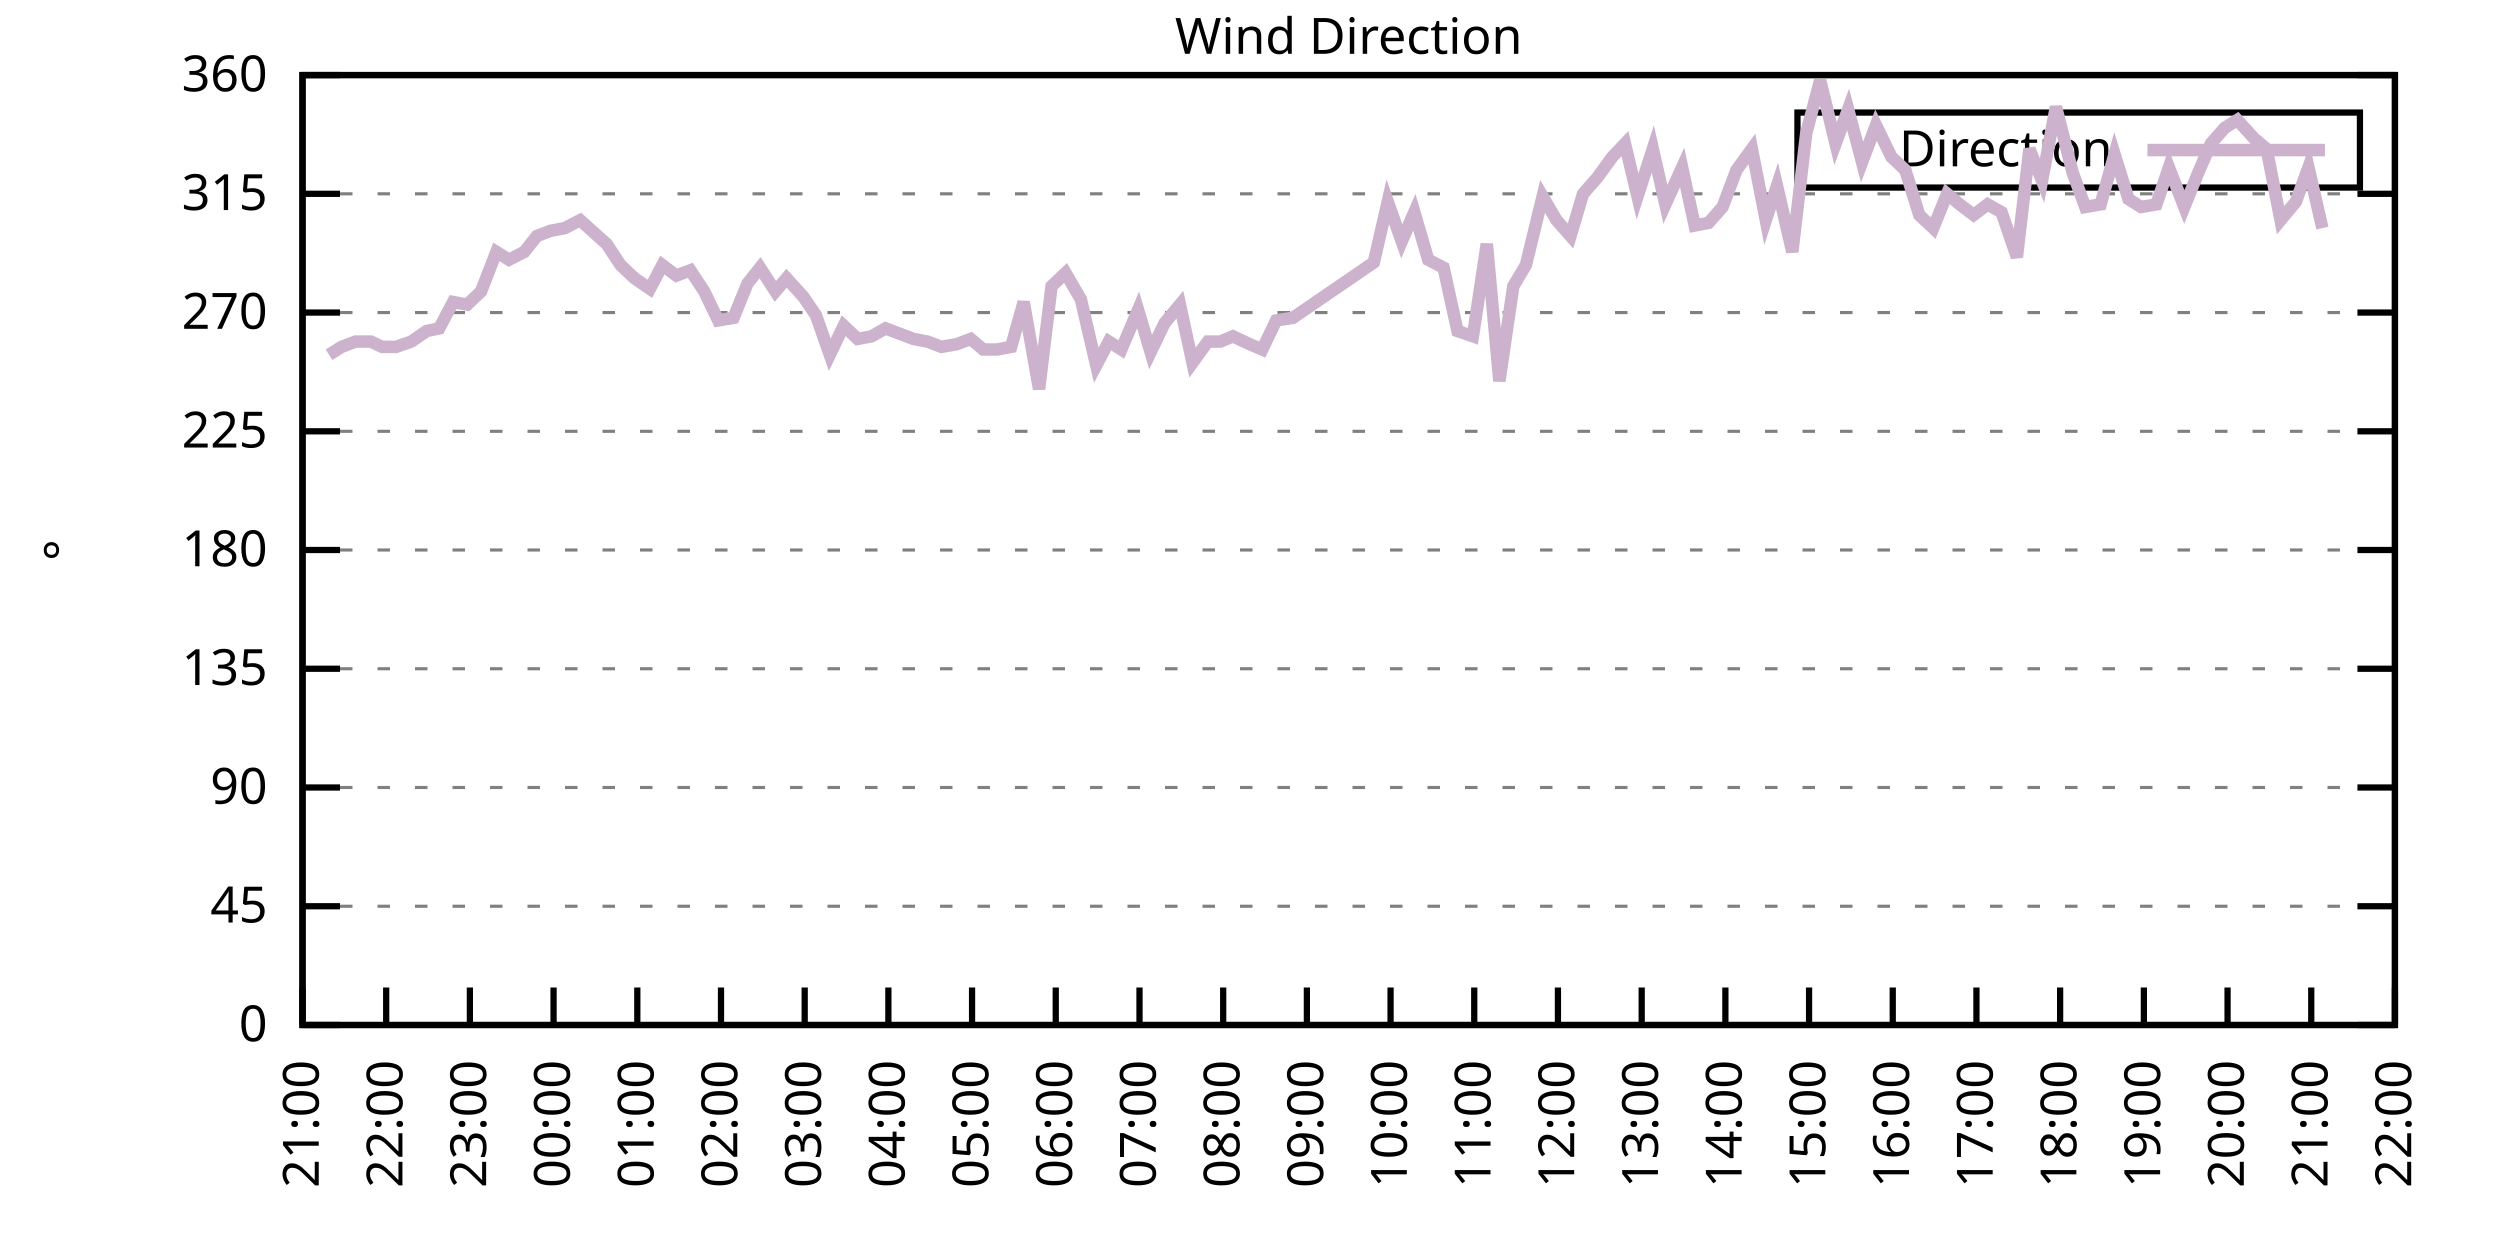
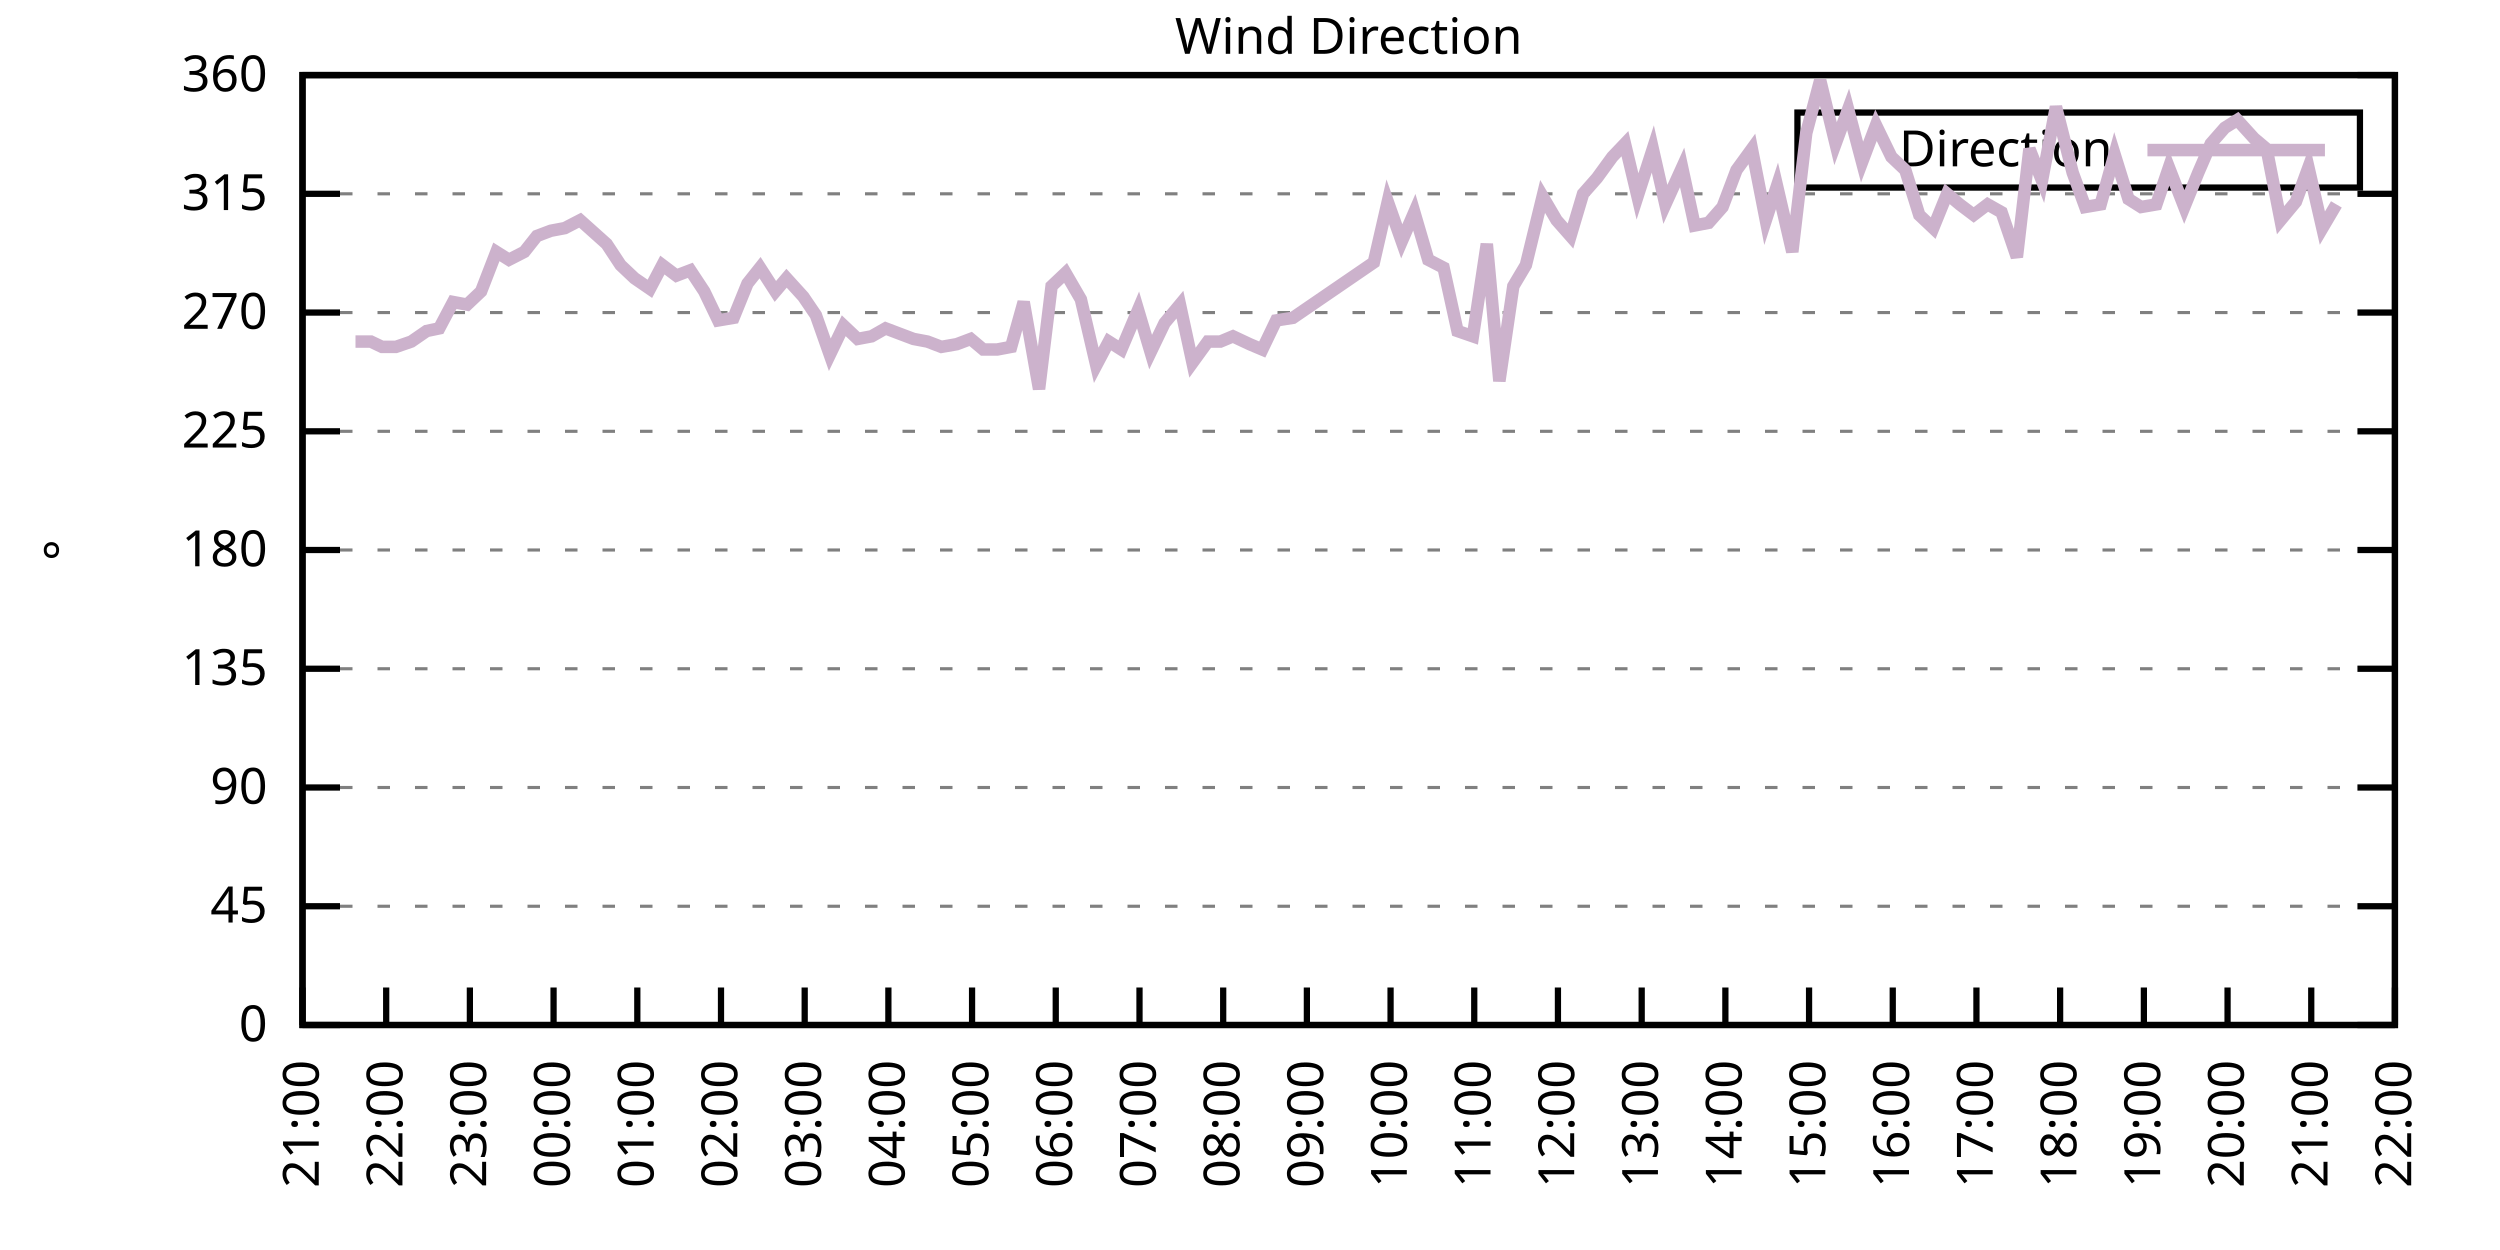
<svg xmlns="http://www.w3.org/2000/svg" xmlns:xlink="http://www.w3.org/1999/xlink" width="400" height="200" viewBox="0 0 400 200">
  <g id="gnuplot_canvas">
    <rect x="0" y="0" width="400" height="200" fill="none" />
    <defs>
      <circle id="gpDot" r="0.5" stroke-width="0.5" stroke="currentColor" />
      <path id="gpPt0" stroke-width="0.333" stroke="currentColor" d="M-1,0 h2 M0,-1 v2" />
      <path id="gpPt1" stroke-width="0.333" stroke="currentColor" d="M-1,-1 L1,1 M1,-1 L-1,1" />
      <path id="gpPt2" stroke-width="0.333" stroke="currentColor" d="M-1,0 L1,0 M0,-1 L0,1 M-1,-1 L1,1 M-1,1 L1,-1" />
      <rect id="gpPt3" stroke-width="0.333" stroke="currentColor" x="-1" y="-1" width="2" height="2" />
      <rect id="gpPt4" stroke-width="0.333" stroke="currentColor" fill="currentColor" x="-1" y="-1" width="2" height="2" />
      <circle id="gpPt5" stroke-width="0.333" stroke="currentColor" cx="0" cy="0" r="1" />
      <use xlink:href="#gpPt5" id="gpPt6" fill="currentColor" stroke="none" />
      <path id="gpPt7" stroke-width="0.333" stroke="currentColor" d="M0,-1.33 L-1.33,0.67 L1.33,0.67 z" />
      <use xlink:href="#gpPt7" id="gpPt8" fill="currentColor" stroke="none" />
      <use xlink:href="#gpPt7" id="gpPt9" stroke="currentColor" transform="rotate(180)" />
      <use xlink:href="#gpPt9" id="gpPt10" fill="currentColor" stroke="none" />
      <use xlink:href="#gpPt3" id="gpPt11" stroke="currentColor" transform="rotate(45)" />
      <use xlink:href="#gpPt11" id="gpPt12" fill="currentColor" stroke="none" />
      <path id="gpPt13" stroke-width="0.333" stroke="currentColor" d="M0,1.330 L1.265,0.411 L0.782,-1.067 L-0.782,-1.076 L-1.265,0.411 z" />
      <use xlink:href="#gpPt13" id="gpPt14" fill="currentColor" stroke="none" />
      <filter id="textbox" filterUnits="objectBoundingBox" x="0" y="0" height="1" width="1">
        <feFlood flood-color="white" flood-opacity="1" result="bgnd" />
        <feComposite in="SourceGraphic" in2="bgnd" operator="atop" />
      </filter>
      <filter id="greybox" filterUnits="objectBoundingBox" x="0" y="0" height="1" width="1">
        <feFlood flood-color="lightgrey" flood-opacity="1" result="grey" />
        <feComposite in="SourceGraphic" in2="grey" operator="atop" />
      </filter>
    </defs>
    <g fill="none" color="white" stroke="currentColor" stroke-width="1.00" stroke-linecap="butt" stroke-linejoin="miter">
</g>
    <g fill="none" color="black" stroke="currentColor" stroke-width="1.00" stroke-linecap="butt" stroke-linejoin="miter">
      <g stroke="none" shape-rendering="crispEdges">
        <polygon fill="rgb(255, 255, 255)" points="48.40,164.00 383.18,164.00 383.18,12.02 48.40,12.02 " />
      </g>
    </g>
    <g fill="none" color="black" stroke="currentColor" stroke-width="1.00" stroke-linecap="butt" stroke-linejoin="miter">
</g>
    <g fill="none" color="black" stroke="black" stroke-width="0.50" stroke-linecap="butt" stroke-linejoin="miter">
</g>
    <g fill="none" color="gray" stroke="currentColor" stroke-width="0.50" stroke-linecap="butt" stroke-linejoin="miter">
      <path stroke="gray" stroke-dasharray="2,4" class="gridline" d="M48.40,164.00 L383.19,164.00  " />
    </g>
    <g fill="none" color="gray" stroke="gray" stroke-width="1.00" stroke-linecap="butt" stroke-linejoin="miter">
</g>
    <g fill="none" color="black" stroke="currentColor" stroke-width="1.00" stroke-linecap="butt" stroke-linejoin="miter">
      <path stroke="black" d="M48.40,164.00 L54.40,164.00 M383.19,164.00 L377.19,164.00  " />
      <g transform="translate(42.80,166.60)" stroke="none" fill="black" font-family="Sans" font-size="8.00" text-anchor="end">
        <text>
          <tspan font-family="Sans"> 0</tspan>
        </text>
      </g>
    </g>
    <g fill="none" color="black" stroke="currentColor" stroke-width="1.00" stroke-linecap="butt" stroke-linejoin="miter">
</g>
    <g fill="none" color="black" stroke="black" stroke-width="0.50" stroke-linecap="butt" stroke-linejoin="miter">
</g>
    <g fill="none" color="gray" stroke="currentColor" stroke-width="0.50" stroke-linecap="butt" stroke-linejoin="miter">
      <path stroke="gray" stroke-dasharray="2,4" class="gridline" d="M48.40,145.00 L383.19,145.00  " />
    </g>
    <g fill="none" color="gray" stroke="gray" stroke-width="1.00" stroke-linecap="butt" stroke-linejoin="miter">
</g>
    <g fill="none" color="black" stroke="currentColor" stroke-width="1.00" stroke-linecap="butt" stroke-linejoin="miter">
      <path stroke="black" d="M48.40,145.00 L54.40,145.00 M383.19,145.00 L377.19,145.00  " />
      <g transform="translate(42.80,147.60)" stroke="none" fill="black" font-family="Sans" font-size="8.00" text-anchor="end">
        <text>
          <tspan font-family="Sans"> 45</tspan>
        </text>
      </g>
    </g>
    <g fill="none" color="black" stroke="currentColor" stroke-width="1.00" stroke-linecap="butt" stroke-linejoin="miter">
</g>
    <g fill="none" color="black" stroke="black" stroke-width="0.50" stroke-linecap="butt" stroke-linejoin="miter">
</g>
    <g fill="none" color="gray" stroke="currentColor" stroke-width="0.50" stroke-linecap="butt" stroke-linejoin="miter">
      <path stroke="gray" stroke-dasharray="2,4" class="gridline" d="M48.40,126.00 L383.19,126.00  " />
    </g>
    <g fill="none" color="gray" stroke="gray" stroke-width="1.00" stroke-linecap="butt" stroke-linejoin="miter">
</g>
    <g fill="none" color="black" stroke="currentColor" stroke-width="1.00" stroke-linecap="butt" stroke-linejoin="miter">
      <path stroke="black" d="M48.40,126.00 L54.40,126.00 M383.19,126.00 L377.19,126.00  " />
      <g transform="translate(42.80,128.60)" stroke="none" fill="black" font-family="Sans" font-size="8.00" text-anchor="end">
        <text>
          <tspan font-family="Sans"> 90</tspan>
        </text>
      </g>
    </g>
    <g fill="none" color="black" stroke="currentColor" stroke-width="1.00" stroke-linecap="butt" stroke-linejoin="miter">
</g>
    <g fill="none" color="black" stroke="black" stroke-width="0.50" stroke-linecap="butt" stroke-linejoin="miter">
</g>
    <g fill="none" color="gray" stroke="currentColor" stroke-width="0.50" stroke-linecap="butt" stroke-linejoin="miter">
      <path stroke="gray" stroke-dasharray="2,4" class="gridline" d="M48.40,107.00 L383.19,107.00  " />
    </g>
    <g fill="none" color="gray" stroke="gray" stroke-width="1.00" stroke-linecap="butt" stroke-linejoin="miter">
</g>
    <g fill="none" color="black" stroke="currentColor" stroke-width="1.00" stroke-linecap="butt" stroke-linejoin="miter">
      <path stroke="black" d="M48.40,107.00 L54.40,107.00 M383.19,107.00 L377.19,107.00  " />
      <g transform="translate(42.80,109.60)" stroke="none" fill="black" font-family="Sans" font-size="8.00" text-anchor="end">
        <text>
          <tspan font-family="Sans"> 135</tspan>
        </text>
      </g>
    </g>
    <g fill="none" color="black" stroke="currentColor" stroke-width="1.00" stroke-linecap="butt" stroke-linejoin="miter">
</g>
    <g fill="none" color="black" stroke="black" stroke-width="0.50" stroke-linecap="butt" stroke-linejoin="miter">
</g>
    <g fill="none" color="gray" stroke="currentColor" stroke-width="0.50" stroke-linecap="butt" stroke-linejoin="miter">
      <path stroke="gray" stroke-dasharray="2,4" class="gridline" d="M48.40,88.00 L383.19,88.00  " />
    </g>
    <g fill="none" color="gray" stroke="gray" stroke-width="1.00" stroke-linecap="butt" stroke-linejoin="miter">
</g>
    <g fill="none" color="black" stroke="currentColor" stroke-width="1.00" stroke-linecap="butt" stroke-linejoin="miter">
      <path stroke="black" d="M48.40,88.00 L54.40,88.00 M383.19,88.00 L377.19,88.00  " />
      <g transform="translate(42.80,90.60)" stroke="none" fill="black" font-family="Sans" font-size="8.00" text-anchor="end">
        <text>
          <tspan font-family="Sans"> 180</tspan>
        </text>
      </g>
    </g>
    <g fill="none" color="black" stroke="currentColor" stroke-width="1.00" stroke-linecap="butt" stroke-linejoin="miter">
</g>
    <g fill="none" color="black" stroke="black" stroke-width="0.50" stroke-linecap="butt" stroke-linejoin="miter">
</g>
    <g fill="none" color="gray" stroke="currentColor" stroke-width="0.50" stroke-linecap="butt" stroke-linejoin="miter">
      <path stroke="gray" stroke-dasharray="2,4" class="gridline" d="M48.40,69.01 L383.19,69.01  " />
    </g>
    <g fill="none" color="gray" stroke="gray" stroke-width="1.00" stroke-linecap="butt" stroke-linejoin="miter">
</g>
    <g fill="none" color="black" stroke="currentColor" stroke-width="1.00" stroke-linecap="butt" stroke-linejoin="miter">
      <path stroke="black" d="M48.40,69.01 L54.40,69.01 M383.19,69.01 L377.19,69.01  " />
      <g transform="translate(42.80,71.61)" stroke="none" fill="black" font-family="Sans" font-size="8.00" text-anchor="end">
        <text>
          <tspan font-family="Sans"> 225</tspan>
        </text>
      </g>
    </g>
    <g fill="none" color="black" stroke="currentColor" stroke-width="1.00" stroke-linecap="butt" stroke-linejoin="miter">
</g>
    <g fill="none" color="black" stroke="black" stroke-width="0.50" stroke-linecap="butt" stroke-linejoin="miter">
</g>
    <g fill="none" color="gray" stroke="currentColor" stroke-width="0.50" stroke-linecap="butt" stroke-linejoin="miter">
      <path stroke="gray" stroke-dasharray="2,4" class="gridline" d="M48.40,50.01 L383.19,50.01  " />
    </g>
    <g fill="none" color="gray" stroke="gray" stroke-width="1.00" stroke-linecap="butt" stroke-linejoin="miter">
</g>
    <g fill="none" color="black" stroke="currentColor" stroke-width="1.00" stroke-linecap="butt" stroke-linejoin="miter">
      <path stroke="black" d="M48.40,50.01 L54.40,50.01 M383.19,50.01 L377.19,50.01  " />
      <g transform="translate(42.80,52.61)" stroke="none" fill="black" font-family="Sans" font-size="8.00" text-anchor="end">
        <text>
          <tspan font-family="Sans"> 270</tspan>
        </text>
      </g>
    </g>
    <g fill="none" color="black" stroke="currentColor" stroke-width="1.00" stroke-linecap="butt" stroke-linejoin="miter">
</g>
    <g fill="none" color="black" stroke="black" stroke-width="0.50" stroke-linecap="butt" stroke-linejoin="miter">
</g>
    <g fill="none" color="gray" stroke="currentColor" stroke-width="0.50" stroke-linecap="butt" stroke-linejoin="miter">
      <path stroke="gray" stroke-dasharray="2,4" class="gridline" d="M48.40,31.01 L383.19,31.01  " />
    </g>
    <g fill="none" color="gray" stroke="gray" stroke-width="1.00" stroke-linecap="butt" stroke-linejoin="miter">
</g>
    <g fill="none" color="black" stroke="currentColor" stroke-width="1.00" stroke-linecap="butt" stroke-linejoin="miter">
      <path stroke="black" d="M48.40,31.01 L54.40,31.01 M383.19,31.01 L377.19,31.01  " />
      <g transform="translate(42.80,33.61)" stroke="none" fill="black" font-family="Sans" font-size="8.00" text-anchor="end">
        <text>
          <tspan font-family="Sans"> 315</tspan>
        </text>
      </g>
    </g>
    <g fill="none" color="black" stroke="currentColor" stroke-width="1.00" stroke-linecap="butt" stroke-linejoin="miter">
</g>
    <g fill="none" color="black" stroke="black" stroke-width="0.50" stroke-linecap="butt" stroke-linejoin="miter">
</g>
    <g fill="none" color="gray" stroke="currentColor" stroke-width="0.50" stroke-linecap="butt" stroke-linejoin="miter">
      <path stroke="gray" stroke-dasharray="2,4" class="gridline" d="M48.40,12.01 L383.19,12.01  " />
    </g>
    <g fill="none" color="gray" stroke="gray" stroke-width="1.00" stroke-linecap="butt" stroke-linejoin="miter">
</g>
    <g fill="none" color="black" stroke="currentColor" stroke-width="1.00" stroke-linecap="butt" stroke-linejoin="miter">
      <path stroke="black" d="M48.40,12.01 L54.40,12.01 M383.19,12.01 L377.19,12.01  " />
      <g transform="translate(42.80,14.61)" stroke="none" fill="black" font-family="Sans" font-size="8.00" text-anchor="end">
        <text>
          <tspan font-family="Sans"> 360</tspan>
        </text>
      </g>
    </g>
    <g fill="none" color="black" stroke="currentColor" stroke-width="1.00" stroke-linecap="butt" stroke-linejoin="miter">
      <path stroke="black" d="M48.40,164.00 L48.40,158.00  " />
      <g transform="translate(51.00,169.60) rotate(270.00)" stroke="none" fill="black" font-family="Sans" font-size="8.00" text-anchor="end">
        <text>
          <tspan font-family="Sans">21:00</tspan>
        </text>
      </g>
    </g>
    <g fill="none" color="black" stroke="currentColor" stroke-width="1.00" stroke-linecap="butt" stroke-linejoin="miter">
      <path stroke="black" d="M61.79,164.00 L61.79,158.00  " />
      <g transform="translate(64.39,169.60) rotate(270.00)" stroke="none" fill="black" font-family="Sans" font-size="8.00" text-anchor="end">
        <text>
          <tspan font-family="Sans">22:00</tspan>
        </text>
      </g>
    </g>
    <g fill="none" color="black" stroke="currentColor" stroke-width="1.00" stroke-linecap="butt" stroke-linejoin="miter">
      <path stroke="black" d="M75.18,164.00 L75.18,158.00  " />
      <g transform="translate(77.78,169.60) rotate(270.00)" stroke="none" fill="black" font-family="Sans" font-size="8.00" text-anchor="end">
        <text>
          <tspan font-family="Sans">23:00</tspan>
        </text>
      </g>
    </g>
    <g fill="none" color="black" stroke="currentColor" stroke-width="1.00" stroke-linecap="butt" stroke-linejoin="miter">
      <path stroke="black" d="M88.57,164.00 L88.57,158.00  " />
      <g transform="translate(91.17,169.60) rotate(270.00)" stroke="none" fill="black" font-family="Sans" font-size="8.00" text-anchor="end">
        <text>
          <tspan font-family="Sans">00:00</tspan>
        </text>
      </g>
    </g>
    <g fill="none" color="black" stroke="currentColor" stroke-width="1.00" stroke-linecap="butt" stroke-linejoin="miter">
      <path stroke="black" d="M101.97,164.00 L101.97,158.00  " />
      <g transform="translate(104.57,169.60) rotate(270.00)" stroke="none" fill="black" font-family="Sans" font-size="8.00" text-anchor="end">
        <text>
          <tspan font-family="Sans">01:00</tspan>
        </text>
      </g>
    </g>
    <g fill="none" color="black" stroke="currentColor" stroke-width="1.00" stroke-linecap="butt" stroke-linejoin="miter">
      <path stroke="black" d="M115.36,164.00 L115.36,158.00  " />
      <g transform="translate(117.96,169.60) rotate(270.00)" stroke="none" fill="black" font-family="Sans" font-size="8.00" text-anchor="end">
        <text>
          <tspan font-family="Sans">02:00</tspan>
        </text>
      </g>
    </g>
    <g fill="none" color="black" stroke="currentColor" stroke-width="1.00" stroke-linecap="butt" stroke-linejoin="miter">
      <path stroke="black" d="M128.75,164.00 L128.75,158.00  " />
      <g transform="translate(131.35,169.60) rotate(270.00)" stroke="none" fill="black" font-family="Sans" font-size="8.00" text-anchor="end">
        <text>
          <tspan font-family="Sans">03:00</tspan>
        </text>
      </g>
    </g>
    <g fill="none" color="black" stroke="currentColor" stroke-width="1.00" stroke-linecap="butt" stroke-linejoin="miter">
      <path stroke="black" d="M142.14,164.00 L142.14,158.00  " />
      <g transform="translate(144.74,169.60) rotate(270.00)" stroke="none" fill="black" font-family="Sans" font-size="8.00" text-anchor="end">
        <text>
          <tspan font-family="Sans">04:00</tspan>
        </text>
      </g>
    </g>
    <g fill="none" color="black" stroke="currentColor" stroke-width="1.00" stroke-linecap="butt" stroke-linejoin="miter">
      <path stroke="black" d="M155.53,164.00 L155.53,158.00  " />
      <g transform="translate(158.13,169.60) rotate(270.00)" stroke="none" fill="black" font-family="Sans" font-size="8.00" text-anchor="end">
        <text>
          <tspan font-family="Sans">05:00</tspan>
        </text>
      </g>
    </g>
    <g fill="none" color="black" stroke="currentColor" stroke-width="1.00" stroke-linecap="butt" stroke-linejoin="miter">
      <path stroke="black" d="M168.92,164.00 L168.92,158.00  " />
      <g transform="translate(171.52,169.60) rotate(270.00)" stroke="none" fill="black" font-family="Sans" font-size="8.00" text-anchor="end">
        <text>
          <tspan font-family="Sans">06:00</tspan>
        </text>
      </g>
    </g>
    <g fill="none" color="black" stroke="currentColor" stroke-width="1.00" stroke-linecap="butt" stroke-linejoin="miter">
      <path stroke="black" d="M182.32,164.00 L182.32,158.00  " />
      <g transform="translate(184.92,169.60) rotate(270.00)" stroke="none" fill="black" font-family="Sans" font-size="8.00" text-anchor="end">
        <text>
          <tspan font-family="Sans">07:00</tspan>
        </text>
      </g>
    </g>
    <g fill="none" color="black" stroke="currentColor" stroke-width="1.00" stroke-linecap="butt" stroke-linejoin="miter">
      <path stroke="black" d="M195.71,164.00 L195.71,158.00  " />
      <g transform="translate(198.31,169.60) rotate(270.00)" stroke="none" fill="black" font-family="Sans" font-size="8.00" text-anchor="end">
        <text>
          <tspan font-family="Sans">08:00</tspan>
        </text>
      </g>
    </g>
    <g fill="none" color="black" stroke="currentColor" stroke-width="1.00" stroke-linecap="butt" stroke-linejoin="miter">
      <path stroke="black" d="M209.10,164.00 L209.10,158.00  " />
      <g transform="translate(211.70,169.60) rotate(270.00)" stroke="none" fill="black" font-family="Sans" font-size="8.00" text-anchor="end">
        <text>
          <tspan font-family="Sans">09:00</tspan>
        </text>
      </g>
    </g>
    <g fill="none" color="black" stroke="currentColor" stroke-width="1.00" stroke-linecap="butt" stroke-linejoin="miter">
      <path stroke="black" d="M222.49,164.00 L222.49,158.00  " />
      <g transform="translate(225.09,169.60) rotate(270.00)" stroke="none" fill="black" font-family="Sans" font-size="8.00" text-anchor="end">
        <text>
          <tspan font-family="Sans">10:00</tspan>
        </text>
      </g>
    </g>
    <g fill="none" color="black" stroke="currentColor" stroke-width="1.00" stroke-linecap="butt" stroke-linejoin="miter">
      <path stroke="black" d="M235.88,164.00 L235.88,158.00  " />
      <g transform="translate(238.48,169.60) rotate(270.00)" stroke="none" fill="black" font-family="Sans" font-size="8.00" text-anchor="end">
        <text>
          <tspan font-family="Sans">11:00</tspan>
        </text>
      </g>
    </g>
    <g fill="none" color="black" stroke="currentColor" stroke-width="1.00" stroke-linecap="butt" stroke-linejoin="miter">
      <path stroke="black" d="M249.27,164.00 L249.27,158.00  " />
      <g transform="translate(251.87,169.60) rotate(270.00)" stroke="none" fill="black" font-family="Sans" font-size="8.00" text-anchor="end">
        <text>
          <tspan font-family="Sans">12:00</tspan>
        </text>
      </g>
    </g>
    <g fill="none" color="black" stroke="currentColor" stroke-width="1.00" stroke-linecap="butt" stroke-linejoin="miter">
      <path stroke="black" d="M262.67,164.00 L262.67,158.00  " />
      <g transform="translate(265.27,169.60) rotate(270.00)" stroke="none" fill="black" font-family="Sans" font-size="8.00" text-anchor="end">
        <text>
          <tspan font-family="Sans">13:00</tspan>
        </text>
      </g>
    </g>
    <g fill="none" color="black" stroke="currentColor" stroke-width="1.00" stroke-linecap="butt" stroke-linejoin="miter">
      <path stroke="black" d="M276.06,164.00 L276.06,158.00  " />
      <g transform="translate(278.66,169.60) rotate(270.00)" stroke="none" fill="black" font-family="Sans" font-size="8.00" text-anchor="end">
        <text>
          <tspan font-family="Sans">14:00</tspan>
        </text>
      </g>
    </g>
    <g fill="none" color="black" stroke="currentColor" stroke-width="1.00" stroke-linecap="butt" stroke-linejoin="miter">
      <path stroke="black" d="M289.45,164.00 L289.45,158.00  " />
      <g transform="translate(292.05,169.60) rotate(270.00)" stroke="none" fill="black" font-family="Sans" font-size="8.00" text-anchor="end">
        <text>
          <tspan font-family="Sans">15:00</tspan>
        </text>
      </g>
    </g>
    <g fill="none" color="black" stroke="currentColor" stroke-width="1.00" stroke-linecap="butt" stroke-linejoin="miter">
      <path stroke="black" d="M302.84,164.00 L302.84,158.00  " />
      <g transform="translate(305.44,169.60) rotate(270.00)" stroke="none" fill="black" font-family="Sans" font-size="8.00" text-anchor="end">
        <text>
          <tspan font-family="Sans">16:00</tspan>
        </text>
      </g>
    </g>
    <g fill="none" color="black" stroke="currentColor" stroke-width="1.00" stroke-linecap="butt" stroke-linejoin="miter">
      <path stroke="black" d="M316.23,164.00 L316.23,158.00  " />
      <g transform="translate(318.83,169.60) rotate(270.00)" stroke="none" fill="black" font-family="Sans" font-size="8.00" text-anchor="end">
        <text>
          <tspan font-family="Sans">17:00</tspan>
        </text>
      </g>
    </g>
    <g fill="none" color="black" stroke="currentColor" stroke-width="1.00" stroke-linecap="butt" stroke-linejoin="miter">
      <path stroke="black" d="M329.62,164.00 L329.62,158.00  " />
      <g transform="translate(332.22,169.60) rotate(270.00)" stroke="none" fill="black" font-family="Sans" font-size="8.00" text-anchor="end">
        <text>
          <tspan font-family="Sans">18:00</tspan>
        </text>
      </g>
    </g>
    <g fill="none" color="black" stroke="currentColor" stroke-width="1.00" stroke-linecap="butt" stroke-linejoin="miter">
      <path stroke="black" d="M343.02,164.00 L343.02,158.00  " />
      <g transform="translate(345.62,169.60) rotate(270.00)" stroke="none" fill="black" font-family="Sans" font-size="8.00" text-anchor="end">
        <text>
          <tspan font-family="Sans">19:00</tspan>
        </text>
      </g>
    </g>
    <g fill="none" color="black" stroke="currentColor" stroke-width="1.00" stroke-linecap="butt" stroke-linejoin="miter">
      <path stroke="black" d="M356.41,164.00 L356.41,158.00  " />
      <g transform="translate(359.01,169.60) rotate(270.00)" stroke="none" fill="black" font-family="Sans" font-size="8.00" text-anchor="end">
        <text>
          <tspan font-family="Sans">20:00</tspan>
        </text>
      </g>
    </g>
    <g fill="none" color="black" stroke="currentColor" stroke-width="1.00" stroke-linecap="butt" stroke-linejoin="miter">
      <path stroke="black" d="M369.80,164.00 L369.80,158.00  " />
      <g transform="translate(372.40,169.60) rotate(270.00)" stroke="none" fill="black" font-family="Sans" font-size="8.00" text-anchor="end">
        <text>
          <tspan font-family="Sans">21:00</tspan>
        </text>
      </g>
    </g>
    <g fill="none" color="black" stroke="currentColor" stroke-width="1.00" stroke-linecap="butt" stroke-linejoin="miter">
      <path stroke="black" d="M383.19,164.00 L383.19,158.00  " />
      <g transform="translate(385.79,169.60) rotate(270.00)" stroke="none" fill="black" font-family="Sans" font-size="8.00" text-anchor="end">
        <text>
          <tspan font-family="Sans">22:00</tspan>
        </text>
      </g>
    </g>
    <g fill="none" color="black" stroke="currentColor" stroke-width="1.00" stroke-linecap="butt" stroke-linejoin="miter">
</g>
    <g fill="none" color="black" stroke="currentColor" stroke-width="1.00" stroke-linecap="butt" stroke-linejoin="miter">
      <path stroke="black" d="M48.40,12.01 L48.40,164.00 L383.19,164.00 L383.19,12.01 L48.40,12.01 Z  " />
    </g>
    <g fill="none" color="black" stroke="currentColor" stroke-width="1.00" stroke-linecap="butt" stroke-linejoin="miter">
</g>
    <g fill="none" color="black" stroke="currentColor" stroke-width="1.00" stroke-linecap="butt" stroke-linejoin="miter">
      <path stroke="black" d="M287.59,30.01 L287.59,18.01 L377.59,18.01 L377.59,30.01 L287.59,30.01 Z  " />
    </g>
    <g id="Wind_direction_plot_1">
      <g fill="none" color="white" stroke="black" stroke-width="2.00" stroke-linecap="butt" stroke-linejoin="miter">
</g>
      <g fill="none" color="black" stroke="currentColor" stroke-width="2.00" stroke-linecap="butt" stroke-linejoin="miter">
        <g transform="translate(337.99,26.61)" stroke="none" fill="black" font-family="Sans" font-size="8.00" text-anchor="end">
          <text>
            <tspan font-family="Sans">Direction</tspan>
          </text>
        </g>
      </g>
      <g fill="none" color="black" stroke="currentColor" stroke-width="2.00" stroke-linecap="butt" stroke-linejoin="miter">
-         <path stroke="rgb(204, 178, 204)" d="M343.59,24.01 L371.99,24.01 M52.64,56.76 L54.65,55.50 L56.88,54.65 L59.34,54.65 L61.12,55.50 L63.35,55.50   L65.81,54.65 L68.26,52.96 L70.27,52.54 L72.50,48.32 L74.74,48.74 L76.97,46.63 L79.42,40.30 L81.43,41.56   L83.89,40.30 L85.90,37.76 L88.13,36.92 L90.36,36.50 L92.82,35.23 L97.06,39.03 L99.29,42.41 L101.52,44.52   L103.98,46.21 L105.98,42.41 L108.22,44.10 L110.45,43.25 L112.68,46.63 L114.91,51.27 L117.37,50.85 L119.60,45.36   L121.61,42.83 L124.06,46.63 L125.85,44.52 L128.53,47.47 L130.54,50.43 L132.77,56.76 L135.00,52.12 L137.23,54.23   L139.46,53.81 L141.69,52.54 L143.93,53.39 L146.16,54.23 L148.39,54.65 L150.62,55.50 L153.08,55.07 L155.31,54.23   L157.32,55.92 L159.55,55.92 L161.78,55.50 L163.79,48.32 L166.25,62.25 L168.25,45.79 L170.49,43.67 L172.94,47.90   L175.40,58.45 L177.41,54.65 L179.41,55.92 L182.09,49.59 L184.10,56.34 L186.33,51.70 L188.79,48.74 L190.80,58.03   L193.25,54.65 L195.26,54.65 L197.27,53.81 L199.95,55.07 L201.96,55.92 L204.19,51.27 L206.87,50.85 L219.81,41.99   L222.04,32.28 L224.28,38.61 L226.29,33.96 L228.52,41.56 L230.97,42.83 L233.20,52.96 L235.66,53.81 L237.89,39.03   L239.90,60.98 L242.13,45.79 L244.14,42.41 L246.82,31.43 L249.05,35.23 L251.28,37.76 L253.29,31.01 L255.52,28.48   L257.98,25.10 L259.99,22.99 L262.00,31.43 L264.45,23.83 L266.46,32.70 L269.14,26.79 L271.15,36.08 L273.38,35.65   L275.61,33.12 L277.84,27.21 L280.30,23.83 L282.53,35.23 L284.32,29.74 L286.77,40.30 L289.00,21.30 L291.23,12.85   L293.69,22.99 L295.70,17.50 L297.93,25.94 L300.16,20.03 L302.62,25.10 L304.85,27.21 L307.08,34.39 L309.31,36.50   L311.54,31.01 L313.55,32.70 L315.79,34.39 L318.02,32.70 L320.25,33.96 L322.70,41.14 L324.71,23.83 L326.72,28.90   L328.95,17.08 L331.63,27.63 L333.64,33.12 L336.10,32.70 L338.33,24.68 L340.56,31.85 L342.57,33.12 L345.02,32.70   L347.03,26.79 L349.49,33.12 L351.72,27.63 L353.73,22.99 L355.96,20.45 L357.97,19.19 L360.65,22.14 L362.66,23.83   L364.89,35.23 L367.34,32.28 L369.35,26.79 L371.58,36.50  " />
+         <path stroke="rgb(204, 178, 204)" d="M343.59,24.01 L371.99,24.01 M56.88,54.65 L59.34,54.65 L61.12,55.50 L63.35,55.50 L65.81,54.65 L68.26,52.96   L70.27,52.54 L72.50,48.32 L74.74,48.74 L76.97,46.63 L79.42,40.30 L81.43,41.56 L83.89,40.30 L85.90,37.76   L88.13,36.92 L90.36,36.50 L92.82,35.23 L97.06,39.03 L99.29,42.41 L101.52,44.52 L103.98,46.21 L105.98,42.41   L108.22,44.10 L110.45,43.25 L112.68,46.63 L114.91,51.27 L117.37,50.85 L119.60,45.36 L121.61,42.83 L124.06,46.63   L125.85,44.52 L128.53,47.47 L130.54,50.43 L132.77,56.76 L135.00,52.12 L137.23,54.23 L139.46,53.81 L141.69,52.54   L143.93,53.39 L146.16,54.23 L148.39,54.65 L150.62,55.50 L153.08,55.07 L155.31,54.23 L157.32,55.92 L159.55,55.92   L161.78,55.50 L163.79,48.32 L166.25,62.25 L168.25,45.79 L170.49,43.67 L172.94,47.90 L175.40,58.45 L177.41,54.65   L179.41,55.92 L182.09,49.59 L184.10,56.34 L186.33,51.70 L188.79,48.74 L190.80,58.03 L193.25,54.65 L195.26,54.65   L197.27,53.81 L199.95,55.07 L201.96,55.92 L204.19,51.27 L206.87,50.85 L219.81,41.99 L222.04,32.28 L224.28,38.61   L226.29,33.96 L228.52,41.56 L230.97,42.83 L233.20,52.96 L235.66,53.81 L237.89,39.03 L239.90,60.98 L242.13,45.79   L244.14,42.41 L246.82,31.43 L249.05,35.23 L251.28,37.76 L253.29,31.01 L255.52,28.48 L257.98,25.10 L259.99,22.99   L262.00,31.43 L264.45,23.83 L266.46,32.70 L269.14,26.79 L271.15,36.08 L273.38,35.65 L275.61,33.12 L277.84,27.21   L280.30,23.83 L282.53,35.23 L284.32,29.74 L286.77,40.30 L289.00,21.30 L291.23,12.85 L293.69,22.99 L295.70,17.50   L297.93,25.94 L300.16,20.03 L302.62,25.10 L304.85,27.21 L307.08,34.39 L309.31,36.50 L311.54,31.01 L313.55,32.70   L315.79,34.39 L318.02,32.70 L320.25,33.96 L322.70,41.14 L324.71,23.83 L326.72,28.90 L328.95,17.08 L331.63,27.63   L333.64,33.12 L336.10,32.70 L338.33,24.68 L340.56,31.85 L342.57,33.12 L345.02,32.70 L347.03,26.79 L349.49,33.12   L351.72,27.63 L353.73,22.99 L355.96,20.45 L357.97,19.19 L360.65,22.14 L362.66,23.83 L364.89,35.23 L367.34,32.28   L369.35,26.79 L371.58,36.50 L373.82,32.70  " />
      </g>
    </g>
    <g fill="none" color="black" stroke="currentColor" stroke-width="2.00" stroke-linecap="butt" stroke-linejoin="miter">
</g>
    <g fill="none" color="black" stroke="black" stroke-width="1.00" stroke-linecap="butt" stroke-linejoin="miter">
</g>
    <g fill="none" color="black" stroke="currentColor" stroke-width="1.00" stroke-linecap="butt" stroke-linejoin="miter">
      <path stroke="black" d="M48.40,12.01 L48.40,164.00 L383.19,164.00 L383.19,12.01 L48.40,12.01 Z  " />
      <g transform="translate(12.80,88.01) rotate(270.00)" stroke="none" fill="black" font-family="Sans" font-size="8.00" text-anchor="middle">
        <text>
          <tspan font-family="Sans">°</tspan>
        </text>
      </g>
    </g>
    <g fill="none" color="black" stroke="currentColor" stroke-width="1.00" stroke-linecap="butt" stroke-linejoin="miter">
</g>
    <g fill="none" color="black" stroke="currentColor" stroke-width="1.00" stroke-linecap="butt" stroke-linejoin="miter">
      <g transform="translate(215.79,8.61)" stroke="none" fill="black" font-family="Sans" font-size="8.00" text-anchor="middle">
        <text>
          <tspan font-family="Sans">Wind Direction</tspan>
        </text>
      </g>
    </g>
    <g fill="none" color="black" stroke="currentColor" stroke-width="1.00" stroke-linecap="butt" stroke-linejoin="miter">
</g>
  </g>
</svg>
